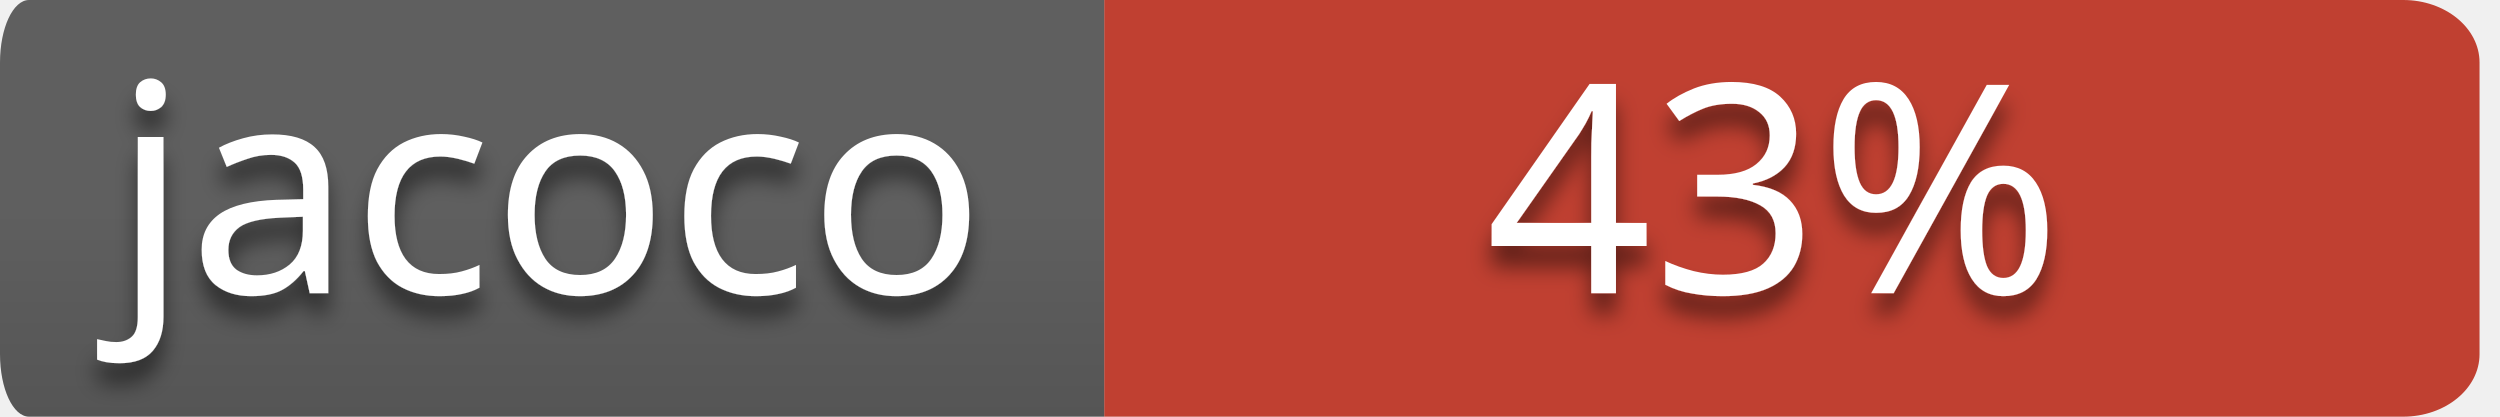
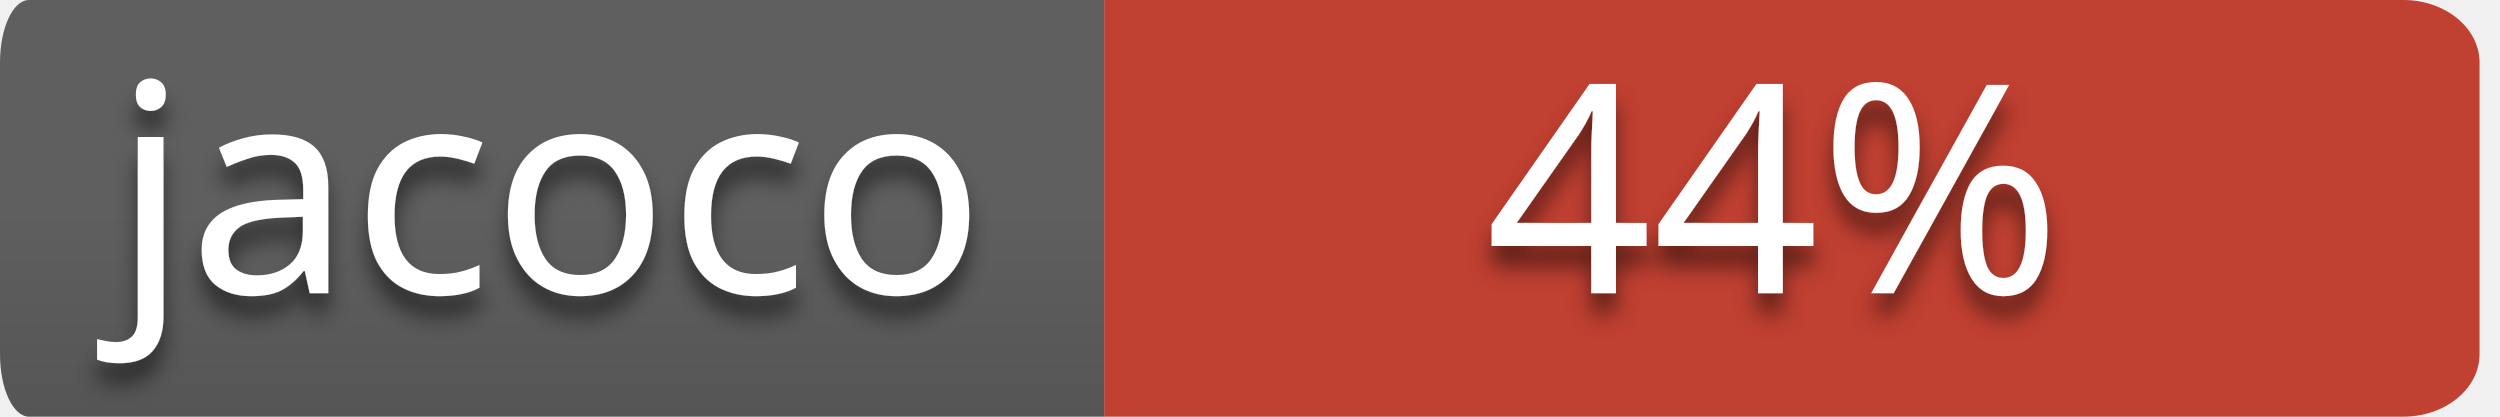
<svg xmlns="http://www.w3.org/2000/svg" style="isolation:isolate" viewBox="0 0 120 20" width="120" height="20">
  <defs>
    <clipPath id="_clipPath_wZl5jWgvTXc48vQrIn9ZtKR4ZEDCQdNi">
      <rect width="120" height="20" />
    </clipPath>
  </defs>
  <g clip-path="url(#_clipPath_wZl5jWgvTXc48vQrIn9ZtKR4ZEDCQdNi)">
    <g id="codebuild-status-badge-passing">
      <path d=" M 53 0 L 115.351 0 L 115.351 0 C 117.376 0 119.018 1.343 119.018 3 L 119.018 17 L 119.018 17 C 119.018 18.657 117.376 20 115.351 20 L 53 20 L 53 0 Z " fill-rule="evenodd" fill="rgb(192,64,49)" />
      <clipPath id="_clipPath_qKZkRll7HOLPR2WicTaFzdLVqQ9F1CnF">
        <path d=" M 53 0 L 115.351 0 L 115.351 0 C 117.376 0 119.018 1.343 119.018 3 L 119.018 17 L 119.018 17 C 119.018 18.657 117.376 20 115.351 20 L 53 20 L 53 0 Z " fill-rule="evenodd" fill="rgb(192,64,49)" />
      </clipPath>
      <g clip-path="url(#_clipPath_qKZkRll7HOLPR2WicTaFzdLVqQ9F1CnF)">
        <defs>
          <filter id="Ov6KVKINFl83F4J3K5mLfoaMmyzd0rCq" x="-200%" y="-200%" width="400%" height="400%">
            <feOffset in="SourceAlpha" result="offOut" dx="0" dy="1" />
            <feGaussianBlur in="offOut" result="blurOut" stdDeviation="0.5" />
            <feComponentTransfer in="blurOut" result="opacOut">
              <feFuncA type="table" tableValues="0 0.5" />
            </feComponentTransfer>
            <feBlend in="SourceGraphic" in2="opacOut" mode="normal" />
          </filter>
        </defs>
        <g filter="url(#Ov6KVKINFl83F4J3K5mLfoaMmyzd0rCq)">
          <g transform="matrix(1,0,0,1,52.509,0)">
-             <text text-anchor="middle" transform="matrix(1,0,0,1,32.616,14.075)" style="font-family:&quot;Verdana&quot;;font-weight:400;font-size:14px;font-style:normal;fill:#ffffff;stroke:none;">43%</text>
+             <text text-anchor="middle" transform="matrix(1,0,0,1,32.616,14.075)" style="font-family:&quot;Verdana&quot;;font-weight:400;font-size:14px;font-style:normal;fill:#ffffff;stroke:none;">44%</text>
          </g>
        </g>
      </g>
      <g id="name=JaCoCo">
        <g id="name">
          <linearGradient id="_lgradient_4" x1="0%" y1="50%" x2="6.123233995736766e-15%" y2="150%">
            <stop offset="0%" stop-opacity="1" style="stop-color:rgb(95,95,95)" />
            <stop offset="100%" stop-opacity="1" style="stop-color:rgb(75,75,75)" />
          </linearGradient>
          <path d=" M 1.395 0 L 53 0 L 53 20 L 1.395 20 L 1.395 20 C 0.624 20 0 18.657 0 17 L 0 3 L 0 3 C 0 1.343 0.624 0 1.395 0 Z " fill-rule="evenodd" fill="url(#_lgradient_4)" />
          <defs>
            <filter id="DydAd6JhDQFX7PqD71JRzO7a5meTnaZl" x="-200%" y="-200%" width="400%" height="400%">
              <feOffset in="SourceAlpha" result="offOut" dx="0" dy="1" />
              <feGaussianBlur in="offOut" result="blurOut" stdDeviation="0.5" />
              <feComponentTransfer in="blurOut" result="opacOut">
                <feFuncA type="table" tableValues="0 0.5" />
              </feComponentTransfer>
              <feBlend in="SourceGraphic" in2="opacOut" mode="normal" />
            </filter>
          </defs>
          <g filter="url(#DydAd6JhDQFX7PqD71JRzO7a5meTnaZl)">
            <g transform="matrix(1,0,0,1,5.002,0)">
              <text transform="matrix(1,0,0,1,0.424,14.075)" style="font-family:&quot;Verdana&quot;;font-weight:400;font-size:14px;font-style:normal;fill:#ffffff;stroke:none;">jacoco</text>
            </g>
          </g>
        </g>
      </g>
    </g>
  </g>
</svg>
